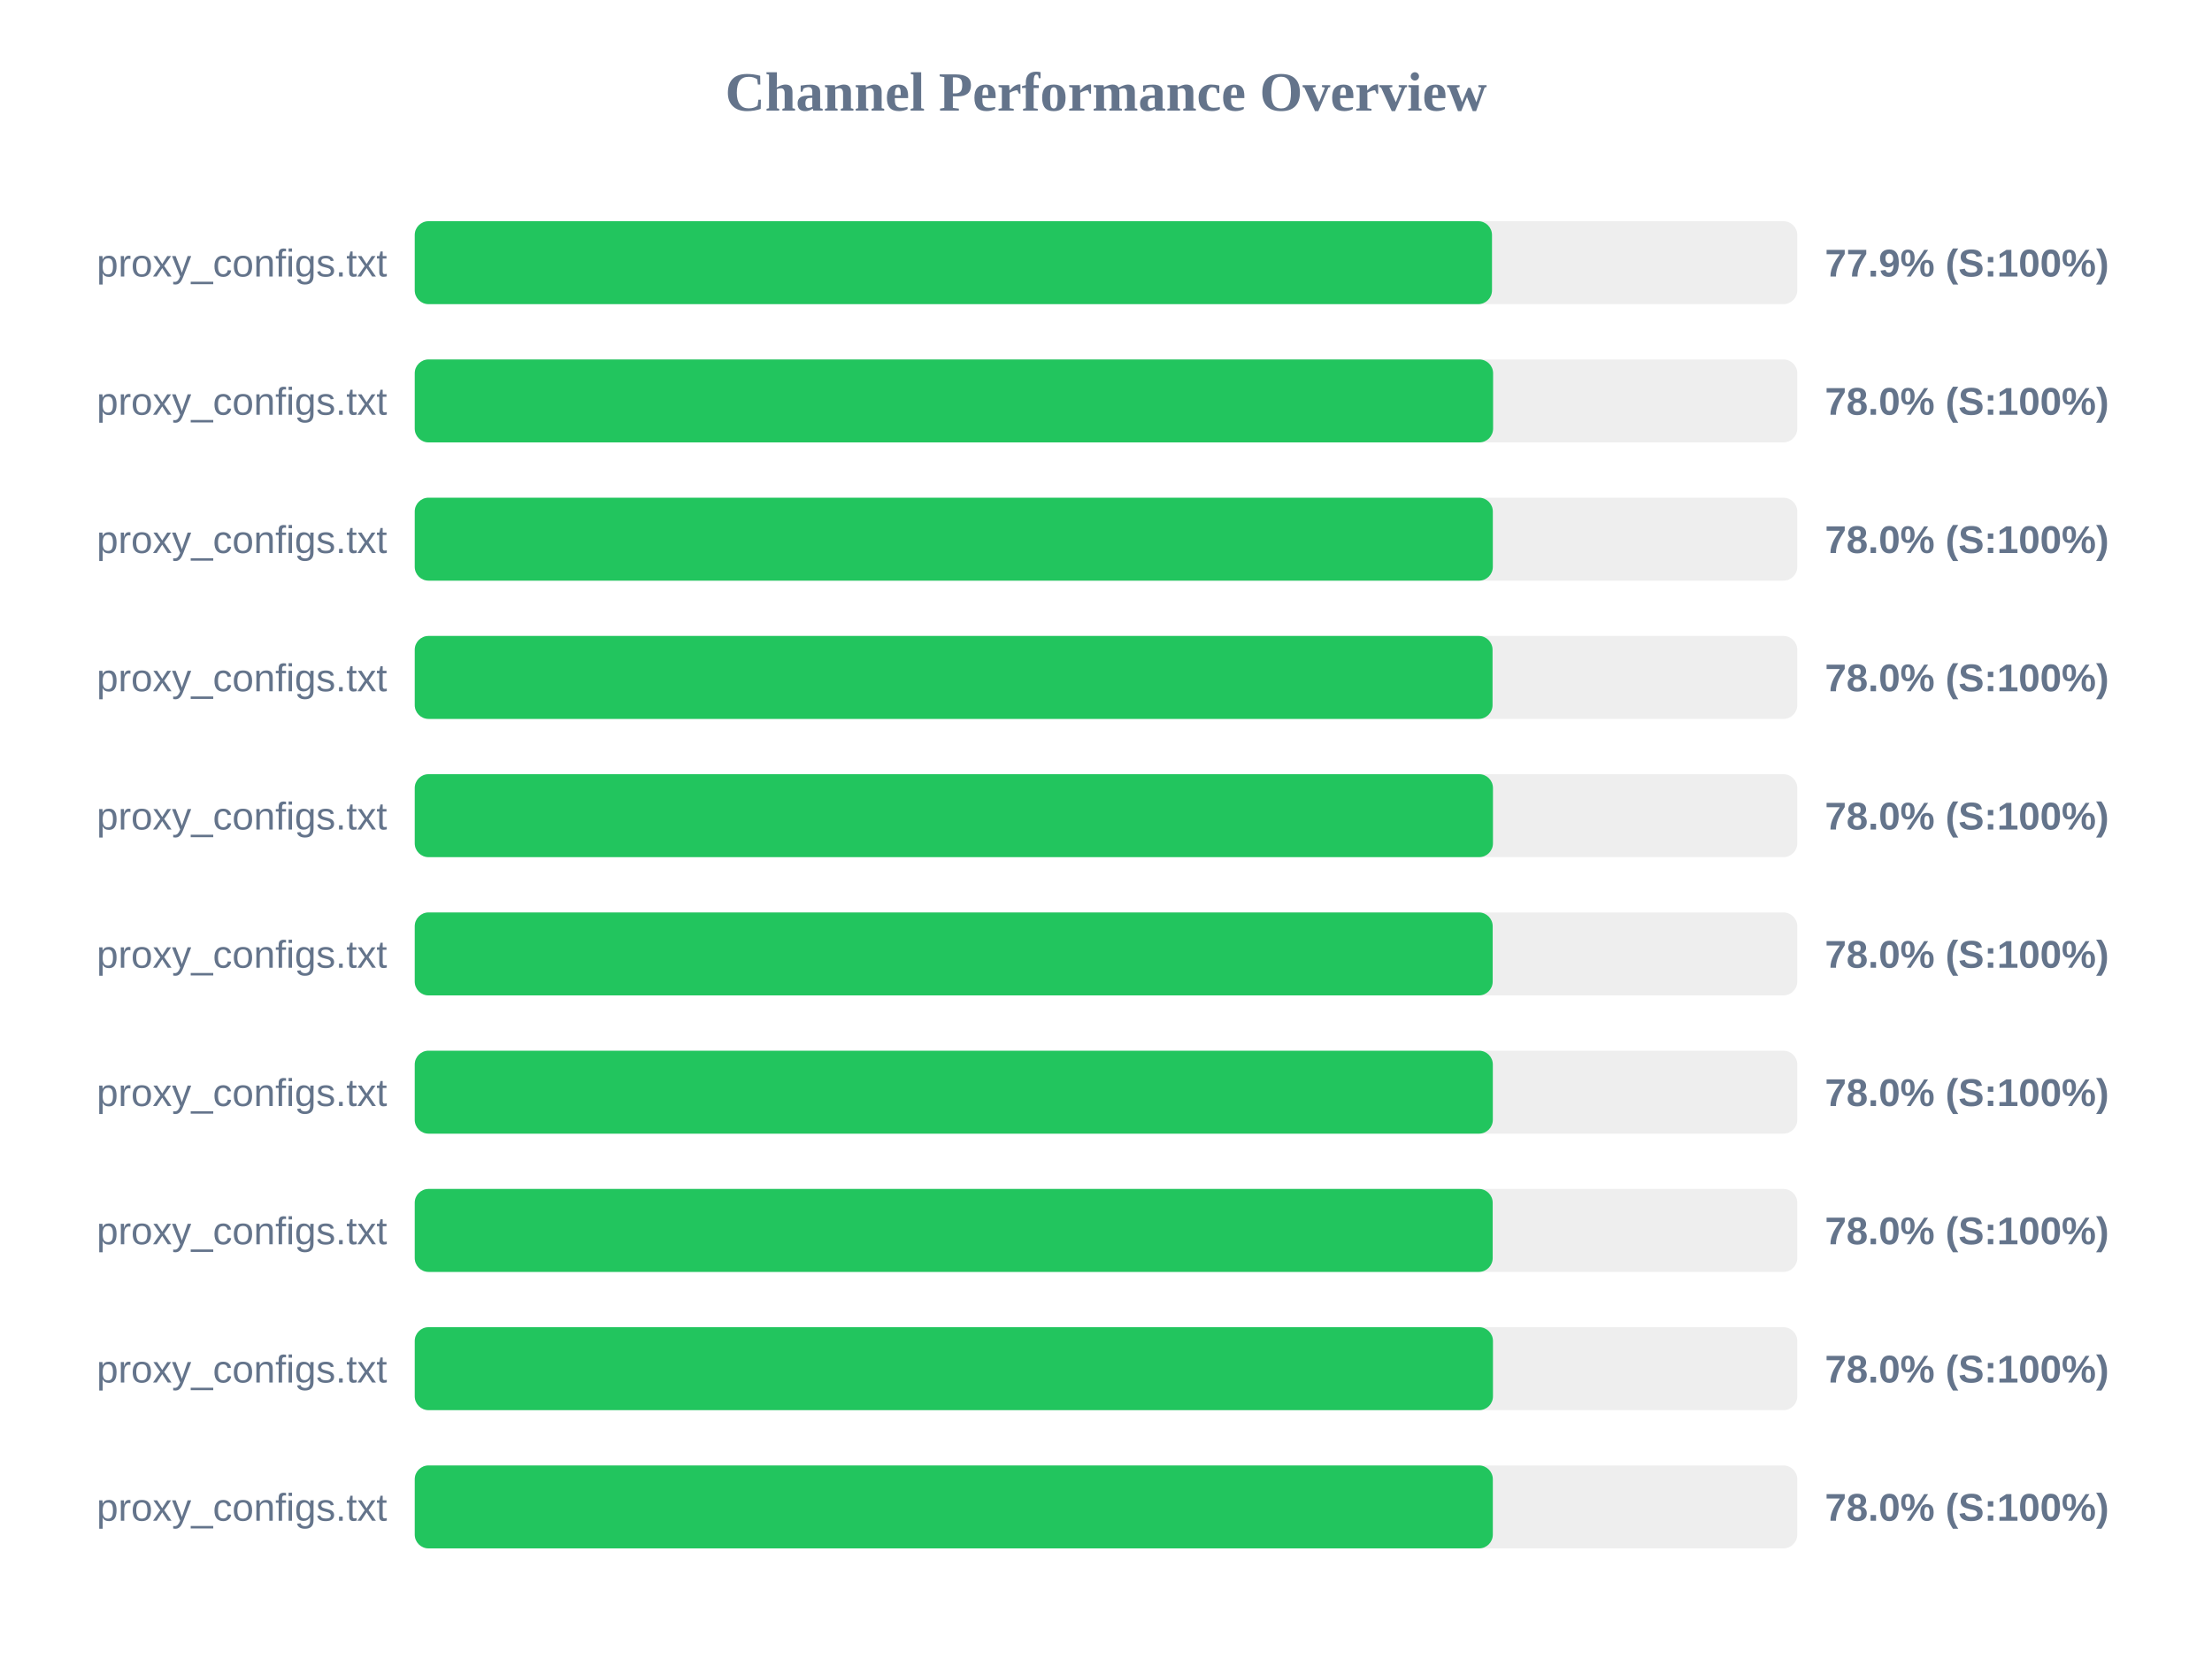
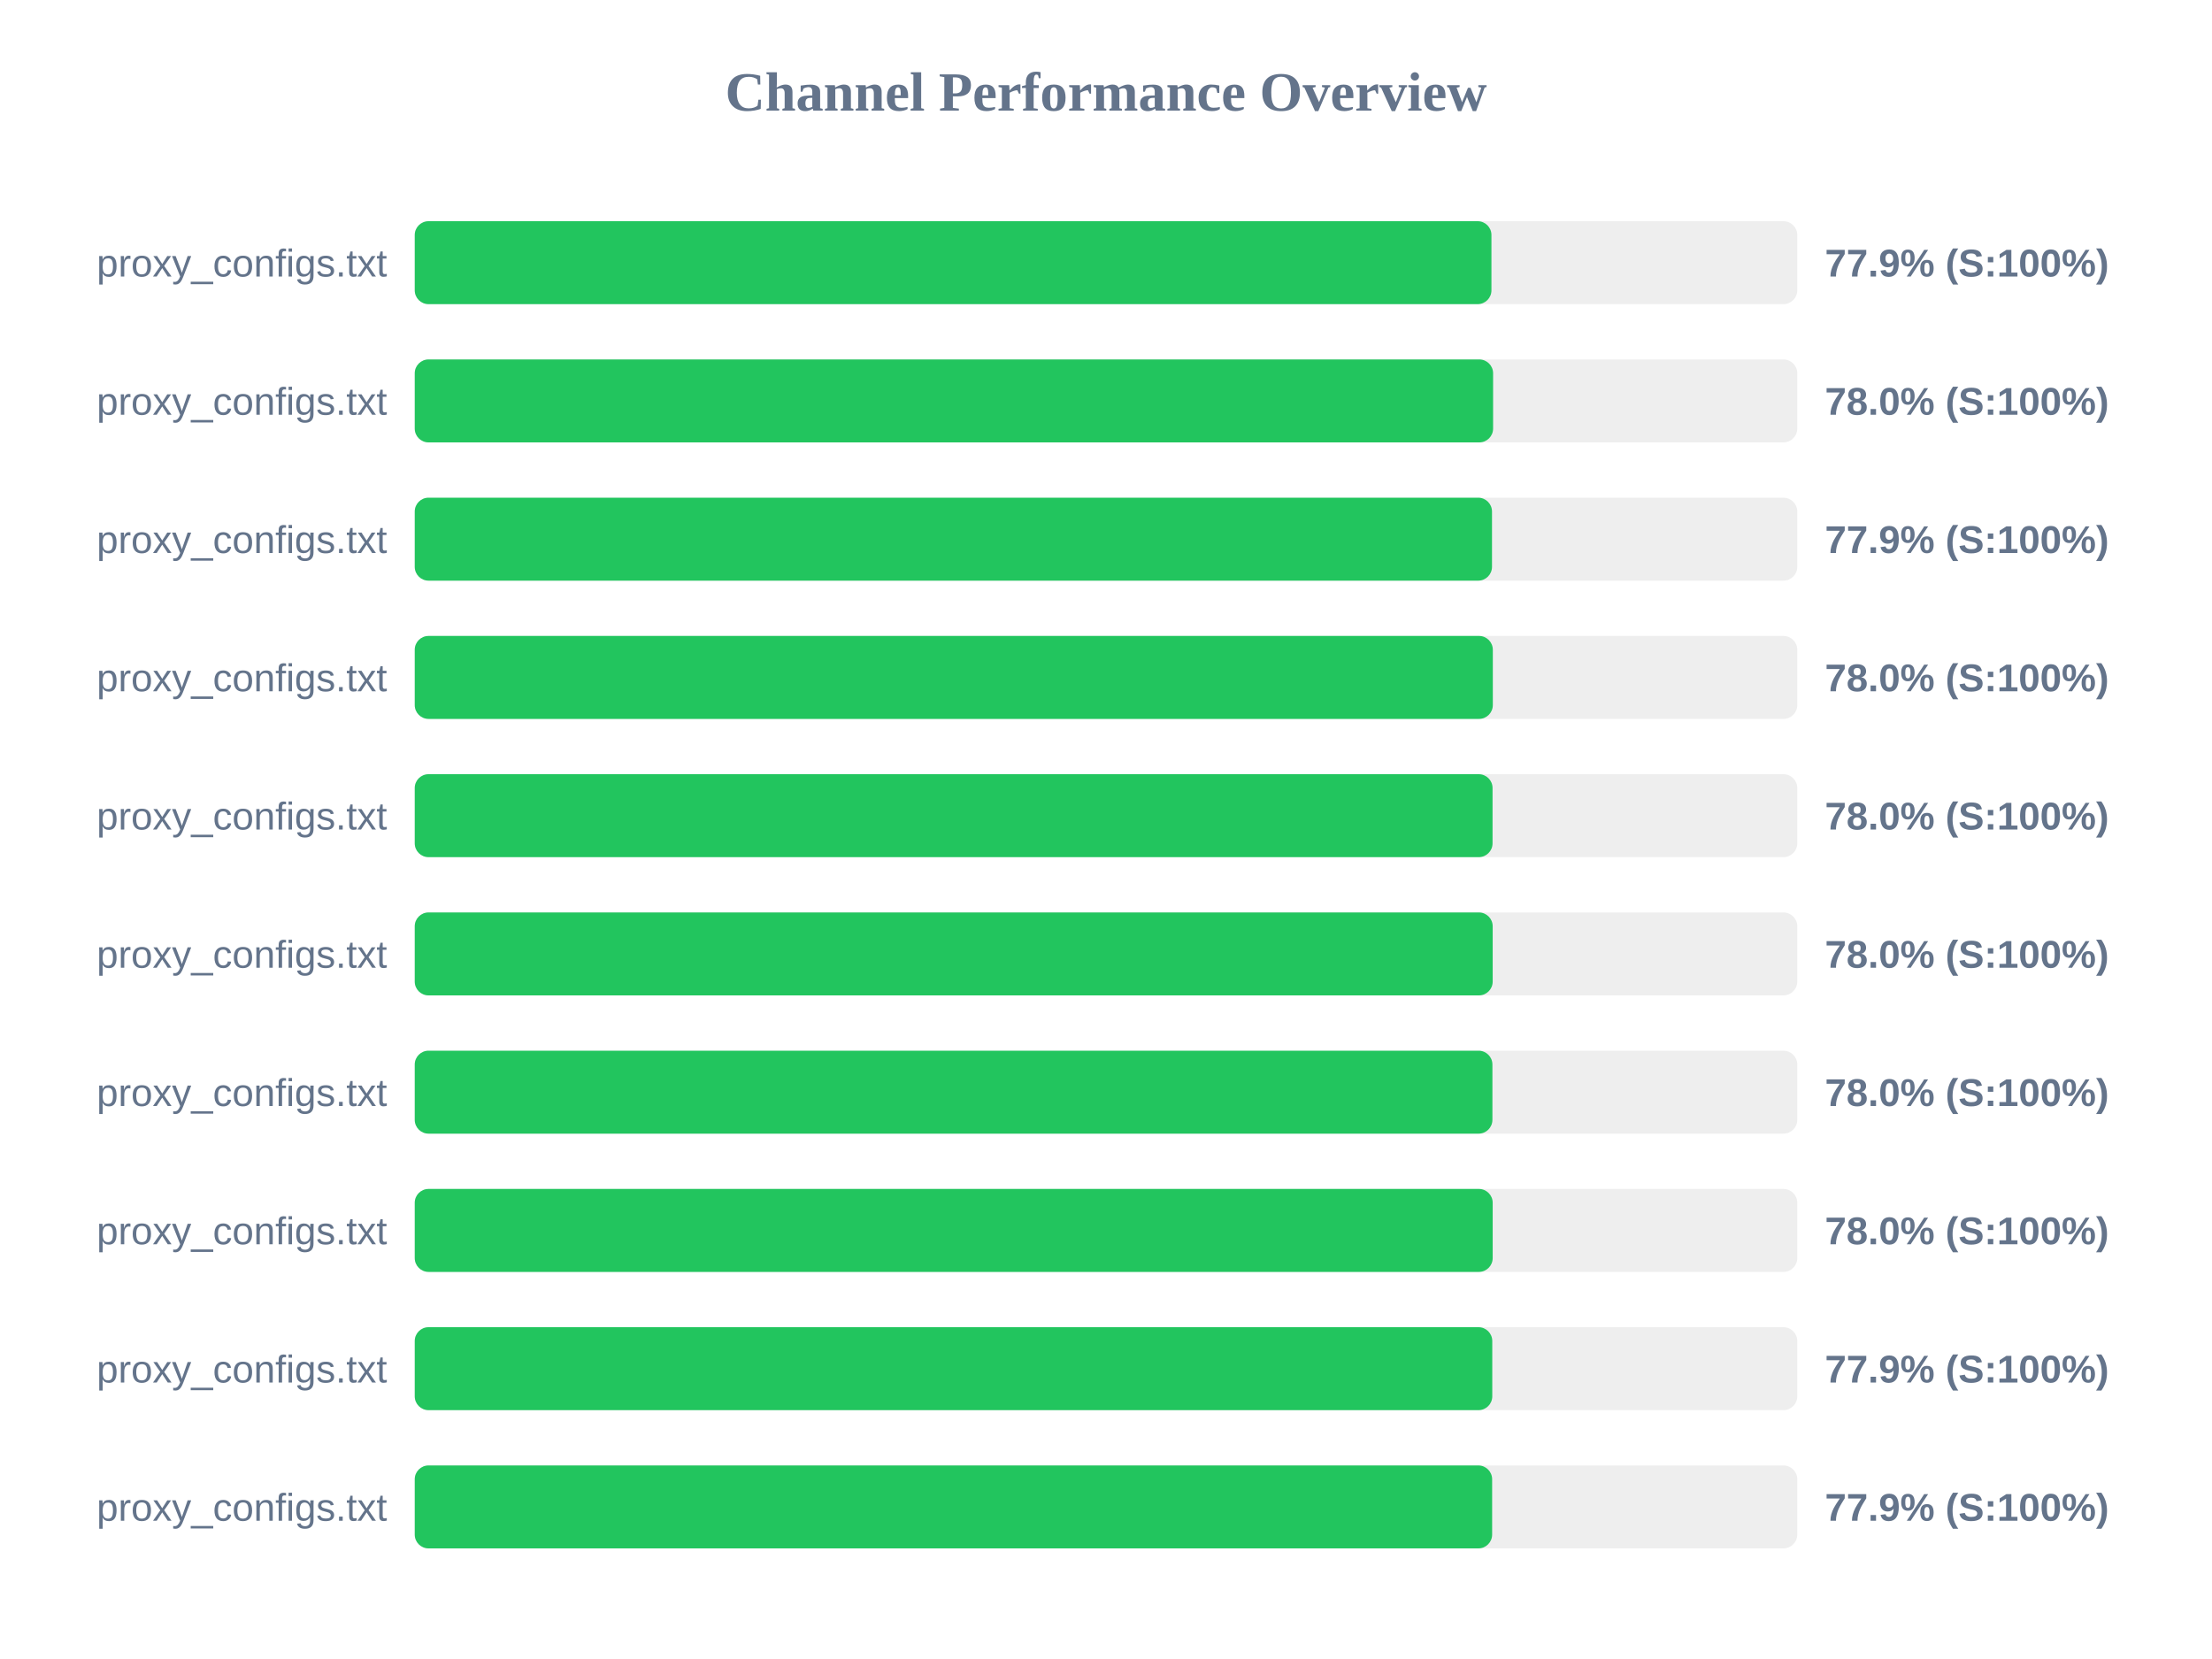
<svg xmlns="http://www.w3.org/2000/svg" width="800" height="600" version="1.1">
  <style>
        .row { font: 14px Arial; fill: #64748b; }
        .score { font: bold 14px Arial; fill: #64748b; }
    </style>
  <text x="400" y="40" text-anchor="middle" font-size="20px" font-weight="bold" fill="#64748b">Channel Performance Overview</text>
  <rect x="150" y="80" width="500" height="30" fill="#eee" rx="5" />
-   <rect x="150" y="80" width="389.6" height="30" fill="#22c55e" rx="5" />
+   <rect x="150" y="80" width="389.4" height="30" fill="#22c55e" rx="5" />
  <text x="140" y="100" text-anchor="end" class="row">proxy_configs.txt</text>
  <text x="660" y="100" text-anchor="start" class="score">77.9% (S:100%)</text>
  <rect x="150" y="130" width="500" height="30" fill="#eee" rx="5" />
  <rect x="150" y="130" width="390.0" height="30" fill="#22c55e" rx="5" />
  <text x="140" y="150" text-anchor="end" class="row">proxy_configs.txt</text>
  <text x="660" y="150" text-anchor="start" class="score">78.0% (S:100%)</text>
  <rect x="150" y="180" width="500" height="30" fill="#eee" rx="5" />
-   <rect x="150" y="180" width="389.9" height="30" fill="#22c55e" rx="5" />
+   <rect x="150" y="180" width="389.6" height="30" fill="#22c55e" rx="5" />
  <text x="140" y="200" text-anchor="end" class="row">proxy_configs.txt</text>
-   <text x="660" y="200" text-anchor="start" class="score">78.0% (S:100%)</text>
+   <text x="660" y="200" text-anchor="start" class="score">77.9% (S:100%)</text>
  <rect x="150" y="230" width="500" height="30" fill="#eee" rx="5" />
-   <rect x="150" y="230" width="389.8" height="30" fill="#22c55e" rx="5" />
+   <rect x="150" y="230" width="389.9" height="30" fill="#22c55e" rx="5" />
  <text x="140" y="250" text-anchor="end" class="row">proxy_configs.txt</text>
  <text x="660" y="250" text-anchor="start" class="score">78.0% (S:100%)</text>
  <rect x="150" y="280" width="500" height="30" fill="#eee" rx="5" />
-   <rect x="150" y="280" width="389.95" height="30" fill="#22c55e" rx="5" />
+   <rect x="150" y="280" width="389.8" height="30" fill="#22c55e" rx="5" />
  <text x="140" y="300" text-anchor="end" class="row">proxy_configs.txt</text>
  <text x="660" y="300" text-anchor="start" class="score">78.0% (S:100%)</text>
  <rect x="150" y="330" width="500" height="30" fill="#eee" rx="5" />
  <rect x="150" y="330" width="389.85" height="30" fill="#22c55e" rx="5" />
  <text x="140" y="350" text-anchor="end" class="row">proxy_configs.txt</text>
  <text x="660" y="350" text-anchor="start" class="score">78.0% (S:100%)</text>
  <rect x="150" y="380" width="500" height="30" fill="#eee" rx="5" />
-   <rect x="150" y="380" width="389.9" height="30" fill="#22c55e" rx="5" />
+   <rect x="150" y="380" width="389.75" height="30" fill="#22c55e" rx="5" />
  <text x="140" y="400" text-anchor="end" class="row">proxy_configs.txt</text>
  <text x="660" y="400" text-anchor="start" class="score">78.0% (S:100%)</text>
  <rect x="150" y="430" width="500" height="30" fill="#eee" rx="5" />
  <rect x="150" y="430" width="389.85" height="30" fill="#22c55e" rx="5" />
  <text x="140" y="450" text-anchor="end" class="row">proxy_configs.txt</text>
  <text x="660" y="450" text-anchor="start" class="score">78.0% (S:100%)</text>
  <rect x="150" y="480" width="500" height="30" fill="#eee" rx="5" />
-   <rect x="150" y="480" width="389.95" height="30" fill="#22c55e" rx="5" />
+   <rect x="150" y="480" width="389.7" height="30" fill="#22c55e" rx="5" />
  <text x="140" y="500" text-anchor="end" class="row">proxy_configs.txt</text>
-   <text x="660" y="500" text-anchor="start" class="score">78.0% (S:100%)</text>
+   <text x="660" y="500" text-anchor="start" class="score">77.9% (S:100%)</text>
  <rect x="150" y="530" width="500" height="30" fill="#eee" rx="5" />
-   <rect x="150" y="530" width="389.9" height="30" fill="#22c55e" rx="5" />
+   <rect x="150" y="530" width="389.65" height="30" fill="#22c55e" rx="5" />
  <text x="140" y="550" text-anchor="end" class="row">proxy_configs.txt</text>
-   <text x="660" y="550" text-anchor="start" class="score">78.0% (S:100%)</text>
+   <text x="660" y="550" text-anchor="start" class="score">77.9% (S:100%)</text>
</svg>
